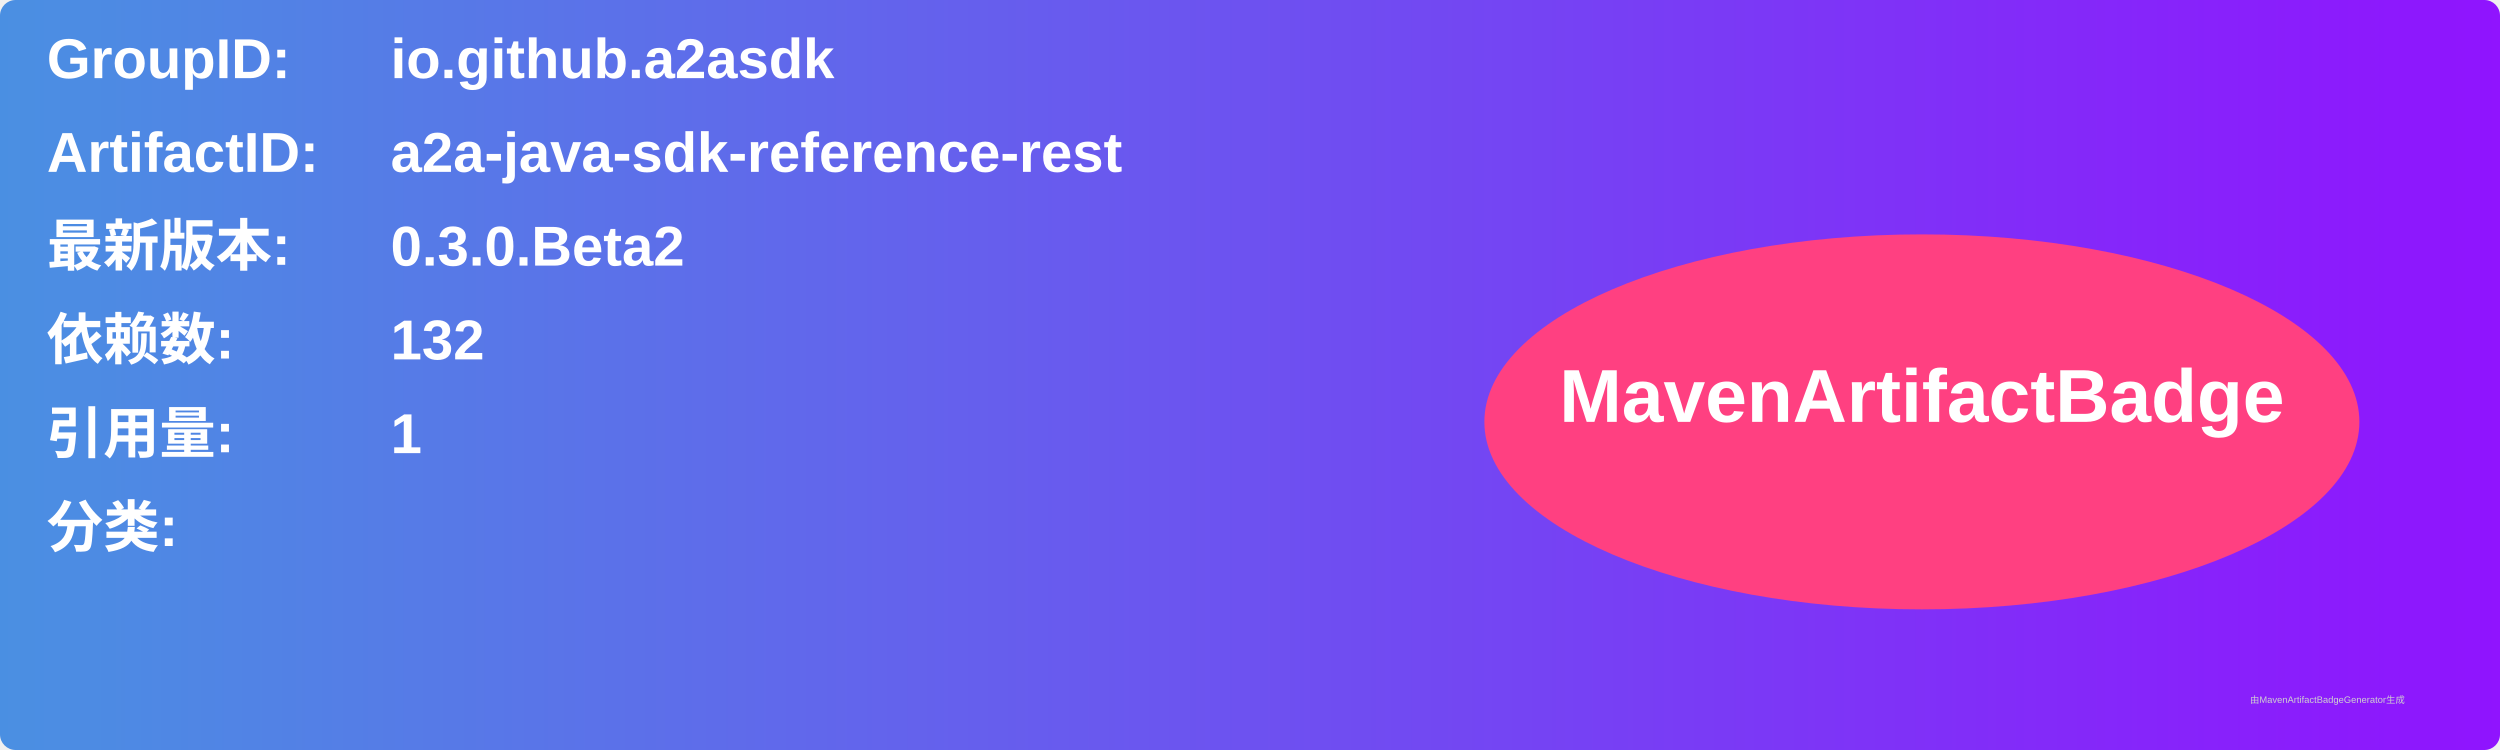
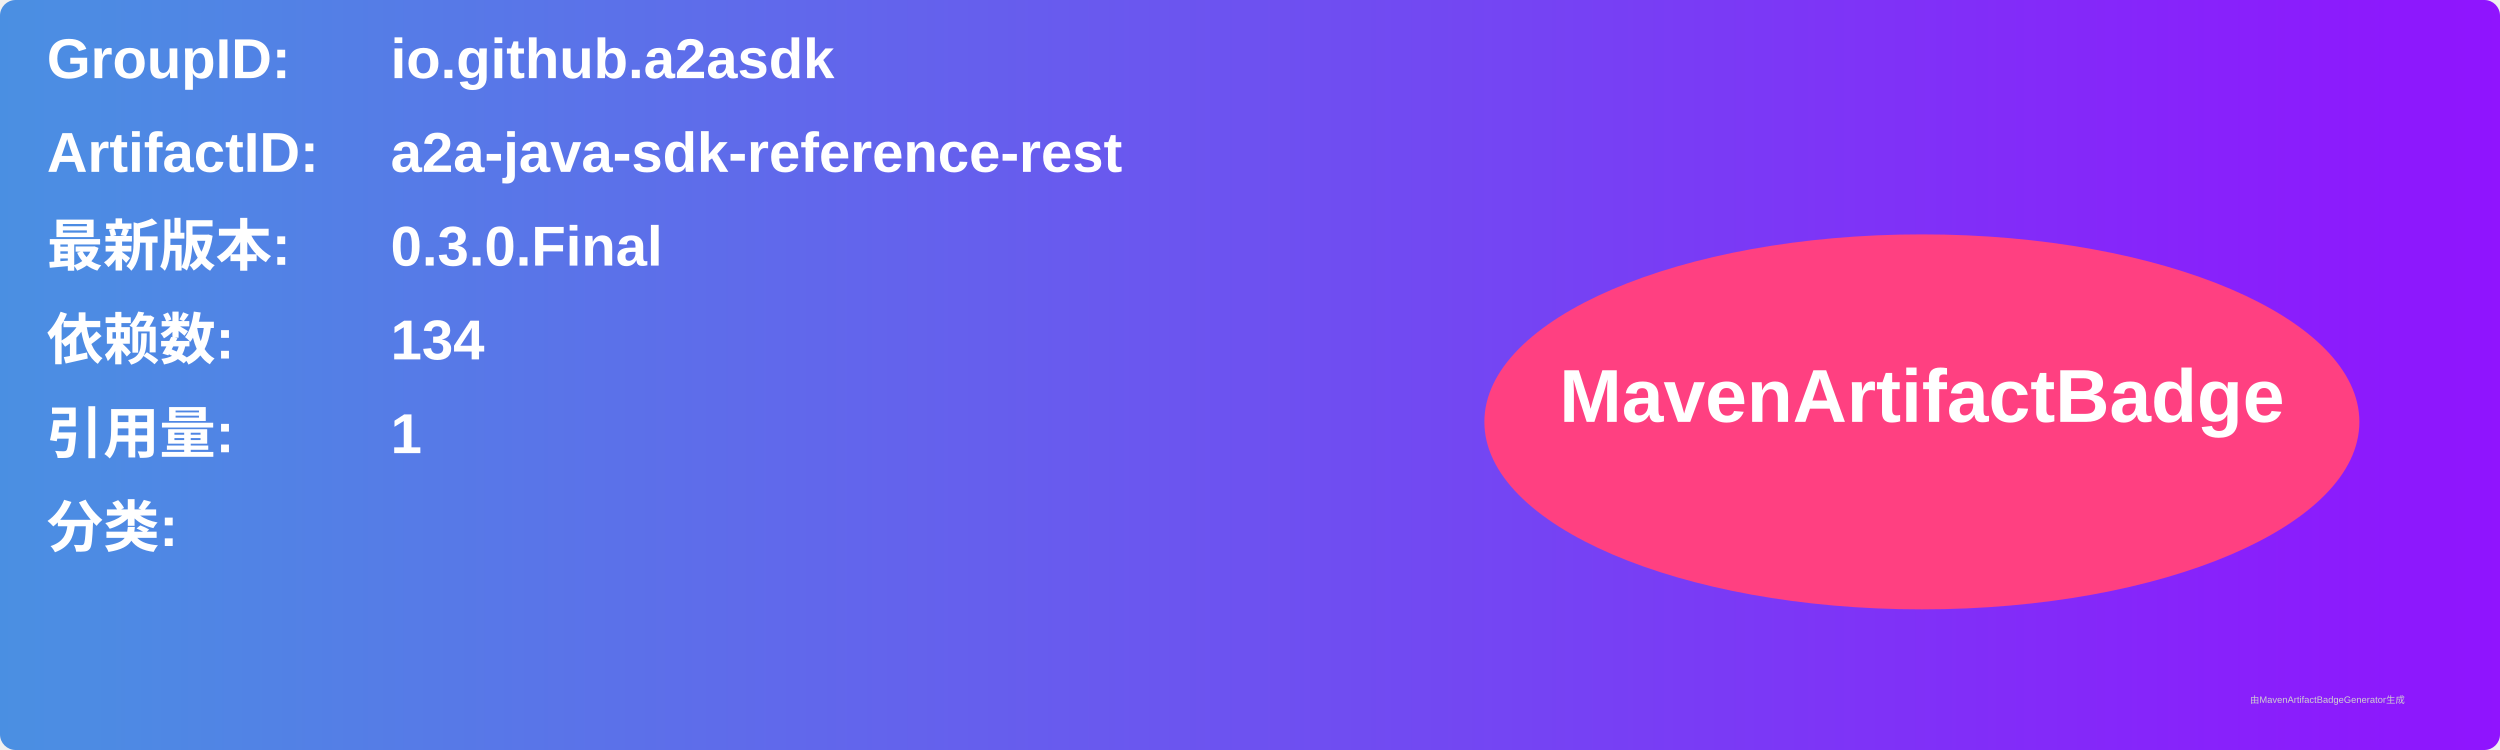
<svg xmlns="http://www.w3.org/2000/svg" width="800" height="240" viewBox="0 0 800 240">
  <linearGradient id="grad" x1="0%" y1="0%" x2="100%" y2="0%">
    <stop offset="0%" stop-color="#4a90e2" />
    <stop offset="100%" stop-color="#9013fe" />
  </linearGradient>
  <rect width="100%" height="100%" rx="5" ry="5" fill="url(#grad)" />
  <g transform="translate(15, 15)">
    <text x="0" y="10" font-family="Arial" font-size="18" fill="white" font-weight="bold" width="260">GroupID:</text>
    <text x="110" y="10" font-family="Arial" font-size="18" fill="white" font-weight="bold" width="460">io.github.a2asdk</text>
    <text x="0" y="40" font-family="Arial" font-size="18" fill="white" font-weight="bold" width="260">ArtifactID:</text>
    <text x="110" y="40" font-family="Arial" font-size="18" fill="white" font-weight="bold" width="460">a2a-java-sdk-reference-rest</text>
    <text x="0" y="70" font-family="Arial" font-size="18" fill="white" font-weight="bold">最新版本:</text>
    <text x="110" y="70" font-family="Arial" font-size="18" fill="white" font-weight="bold">
-       <tspan font-weight="bold">0.3.0.Beta2</tspan>
+       <tspan font-weight="bold">0.3.0.Final</tspan>
    </text>
    <text x="0" y="100" font-family="Arial" font-size="18" fill="white" font-weight="bold">依赖数: </text>
    <text x="110" y="100" font-family="Arial" font-size="18" fill="white">
-       <tspan font-weight="bold">132</tspan>
+       <tspan font-weight="bold">134</tspan>
    </text>
    <text x="0" y="130" font-family="Arial" font-size="18" fill="white" font-weight="bold">引用量: </text>
    <text x="110" y="130" font-family="Arial" font-size="18" fill="white">
      <tspan font-weight="bold">1</tspan>
    </text>
    <text x="0" y="160" font-family="Arial" font-size="18" fill="white" font-weight="bold">分类:</text>
    <text x="10" y="190" font-family="Arial" font-size="10" fill="white">
      <tspan font-weight="bold" />
    </text>
    <ellipse cx="600" cy="120" rx="140" ry="60" fill="#ff4081" />
    <text x="600" y="120" text-anchor="middle" font-family="Arial" font-size="24" fill="white" font-weight="bold">MavenArtifactBadge</text>
  </g>
  <text x="720" y="225" font-family="Arial" font-size="3" fill="#d0d0d0">由MavenArtifactBadgeGenerator生成</text>
</svg>
